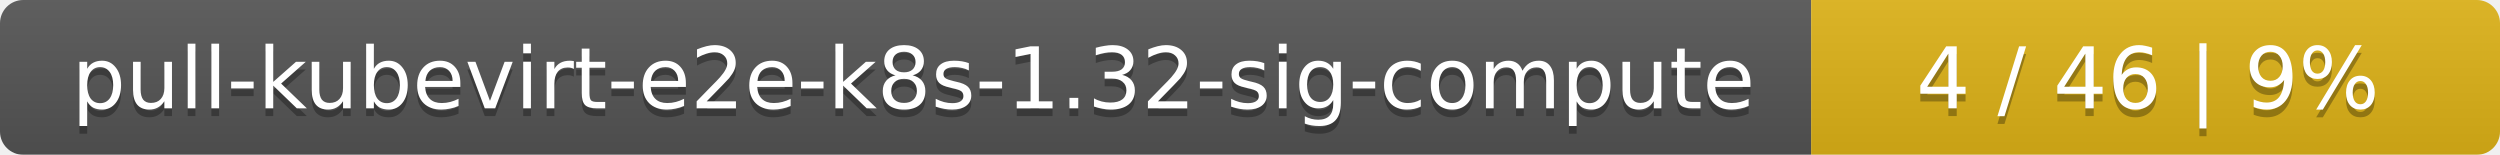
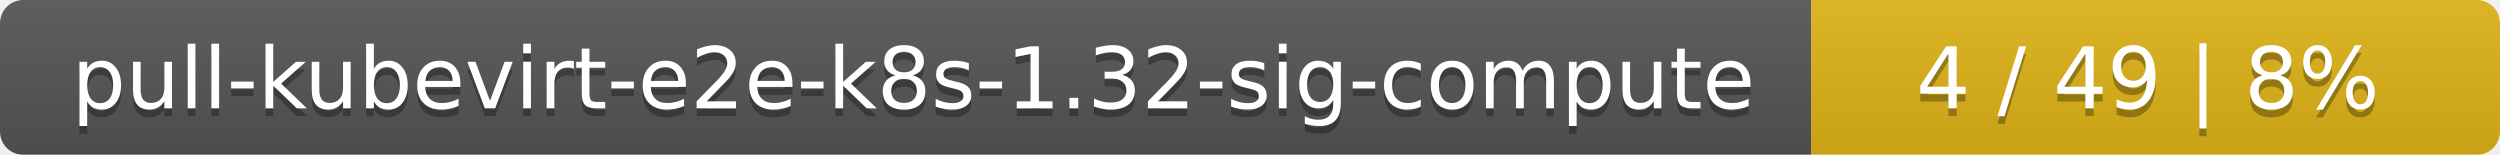
<svg xmlns="http://www.w3.org/2000/svg" width="323" height="20">
  <linearGradient id="smooth" x2="0" y2="100%">
    <stop offset="0" stop-color="#bbb" stop-opacity=".1" />
    <stop offset="1" stop-opacity=".1" />
  </linearGradient>
  <mask id="round">
    <rect width="323" height="20" rx="3" fill="#fff" />
  </mask>
  <g mask="url(#round)">
    <rect width="234" height="20" fill="#555" />
    <rect x="234" width="89" height="20" fill="#dfb317" />
    <rect width="323" height="20" fill="url(#smooth)" />
  </g>
  <g fill="#fff" text-anchor="middle" font-family="DejaVu Sans,Verdana,Geneva,sans-serif" font-size="11">
    <text x="118" y="15" fill="#010101" fill-opacity=".3">pull-kubevirt-e2e-k8s-1.32-sig-compute</text>
    <text x="118" y="14">pull-kubevirt-e2e-k8s-1.32-sig-compute</text>
-     <text x="277.5" y="15" fill="#010101" fill-opacity=".3">4 / 46    |    9%</text>
-     <text x="277.5" y="14">4 / 46    |    9%</text>
+     <text x="277.5" y="15" fill="#010101" fill-opacity=".3">4 / 49    |    8%</text>
+     <text x="277.5" y="14">4 / 49    |    8%</text>
  </g>
</svg>
